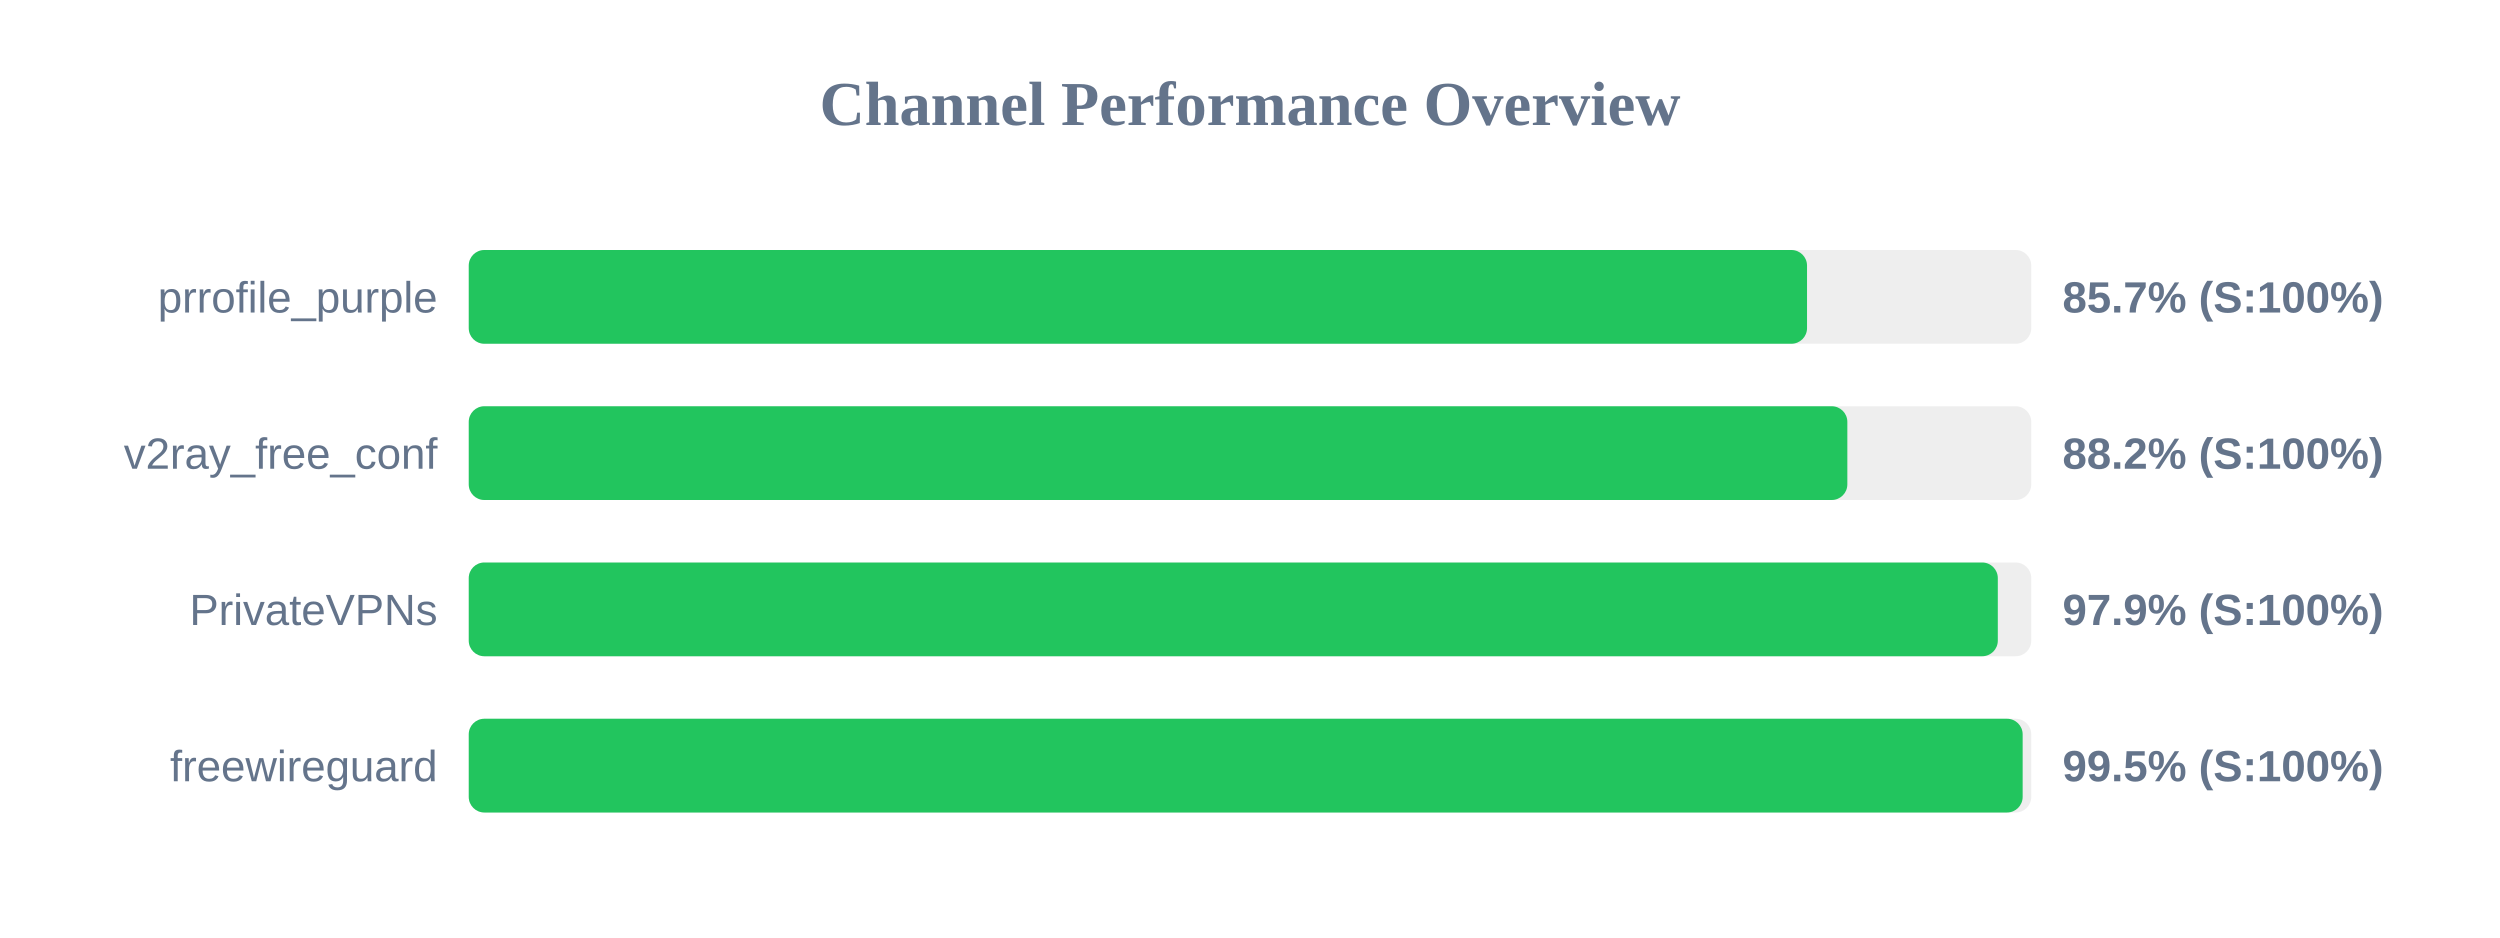
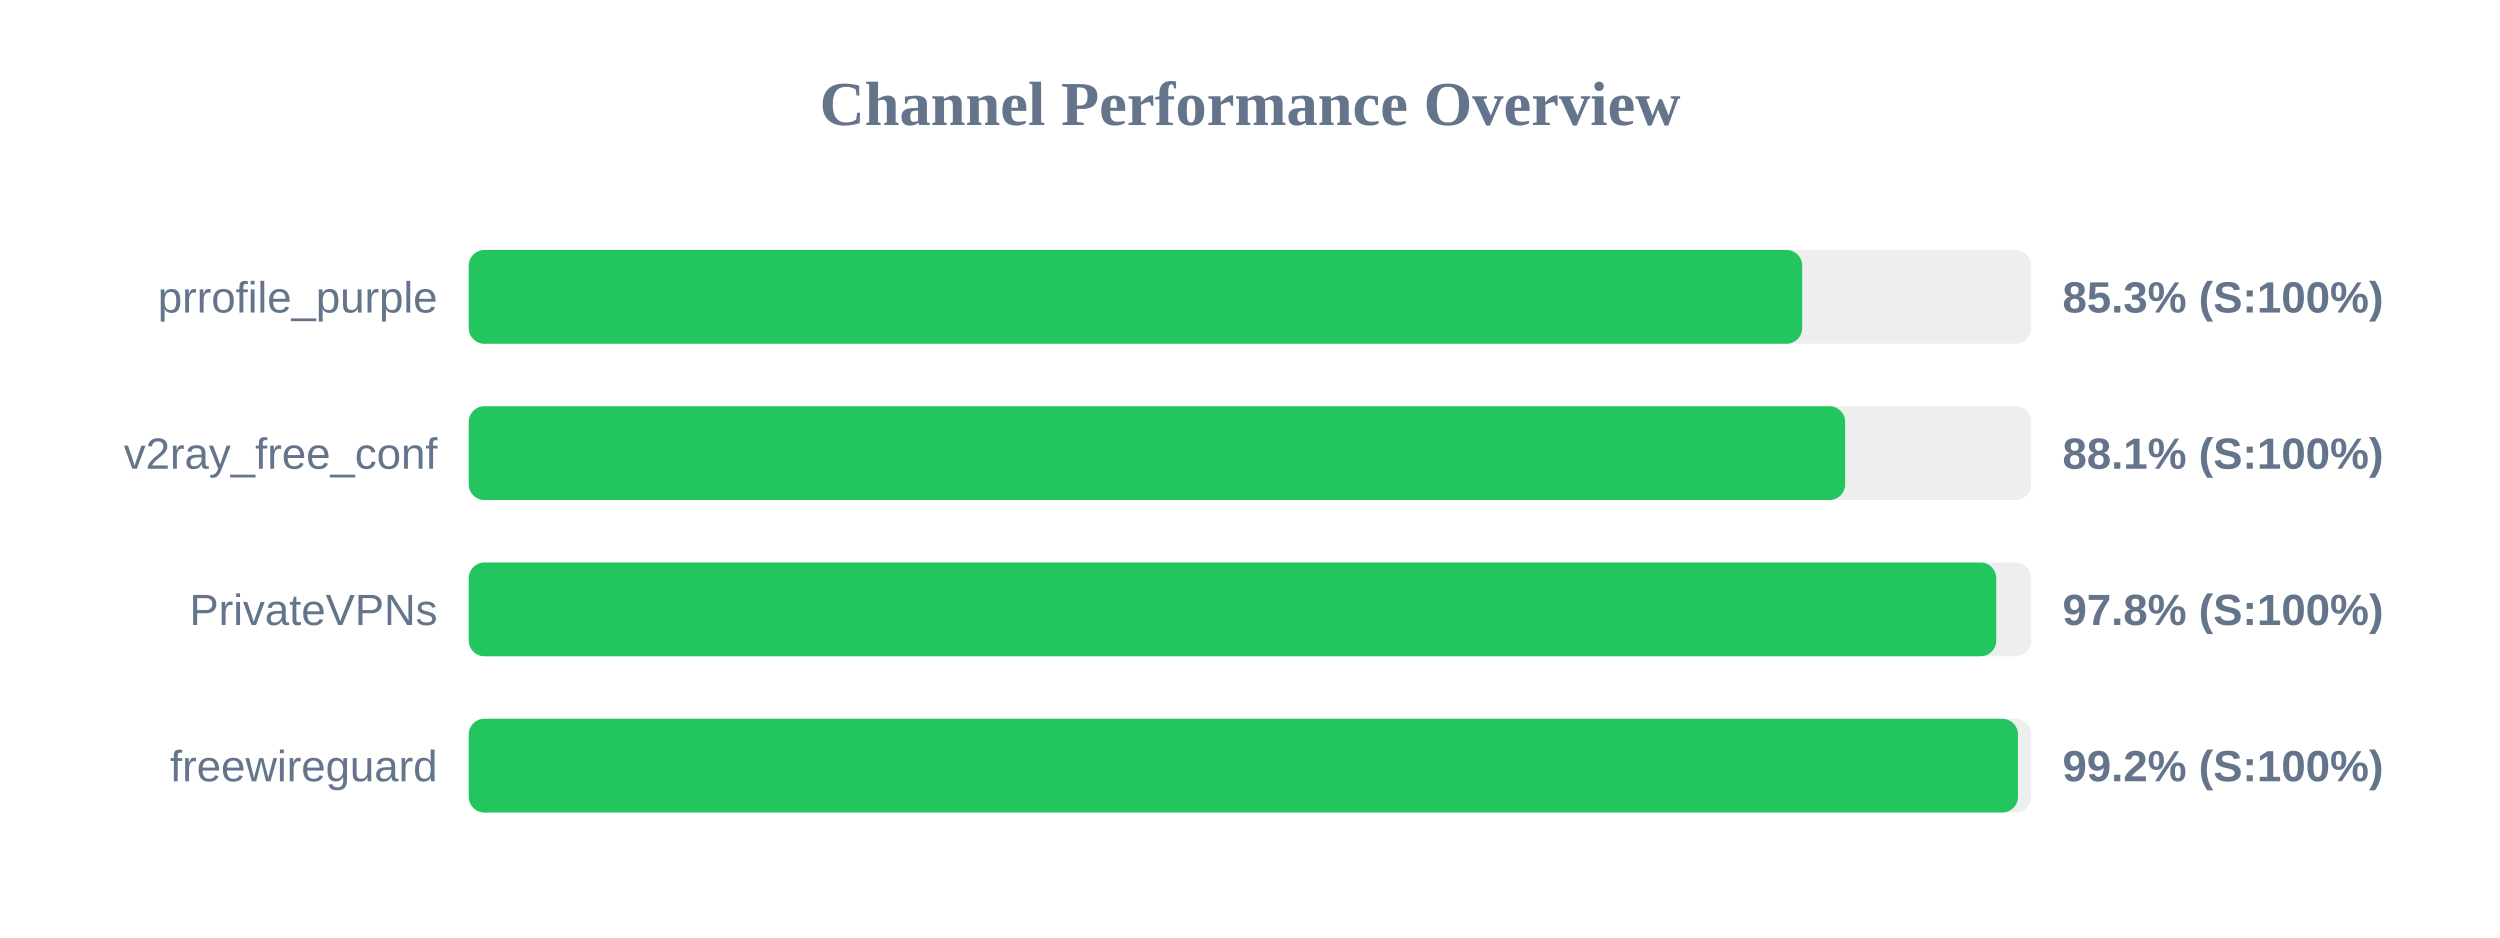
<svg xmlns="http://www.w3.org/2000/svg" width="800" height="300" version="1.1">
  <style>
        .row { font: 14px Arial; fill: #64748b; }
        .score { font: bold 14px Arial; fill: #64748b; }
    </style>
  <text x="400" y="40" text-anchor="middle" font-size="20px" font-weight="bold" fill="#64748b">Channel Performance Overview</text>
  <rect x="150" y="80" width="500" height="30" fill="#eee" rx="5" />
-   <rect x="150" y="80" width="428.25" height="30" fill="#22c55e" rx="5" />
+   <rect x="150" y="80" width="426.7" height="30" fill="#22c55e" rx="5" />
  <text x="140" y="100" text-anchor="end" class="row">prrofile_purple</text>
-   <text x="660" y="100" text-anchor="start" class="score">85.7% (S:100%)</text>
+   <text x="660" y="100" text-anchor="start" class="score">85.3% (S:100%)</text>
  <rect x="150" y="130" width="500" height="30" fill="#eee" rx="5" />
-   <rect x="150" y="130" width="441.15" height="30" fill="#22c55e" rx="5" />
+   <rect x="150" y="130" width="440.45" height="30" fill="#22c55e" rx="5" />
  <text x="140" y="150" text-anchor="end" class="row">v2ray_free_conf</text>
-   <text x="660" y="150" text-anchor="start" class="score">88.2% (S:100%)</text>
+   <text x="660" y="150" text-anchor="start" class="score">88.1% (S:100%)</text>
  <rect x="150" y="180" width="500" height="30" fill="#eee" rx="5" />
-   <rect x="150" y="180" width="489.3" height="30" fill="#22c55e" rx="5" />
+   <rect x="150" y="180" width="488.8" height="30" fill="#22c55e" rx="5" />
  <text x="140" y="200" text-anchor="end" class="row">PrivateVPNs</text>
-   <text x="660" y="200" text-anchor="start" class="score">97.9% (S:100%)</text>
+   <text x="660" y="200" text-anchor="start" class="score">97.8% (S:100%)</text>
  <rect x="150" y="230" width="500" height="30" fill="#eee" rx="5" />
-   <rect x="150" y="230" width="497.25" height="30" fill="#22c55e" rx="5" />
+   <rect x="150" y="230" width="495.75" height="30" fill="#22c55e" rx="5" />
  <text x="140" y="250" text-anchor="end" class="row">freewireguard</text>
-   <text x="660" y="250" text-anchor="start" class="score">99.5% (S:100%)</text>
+   <text x="660" y="250" text-anchor="start" class="score">99.2% (S:100%)</text>
</svg>
